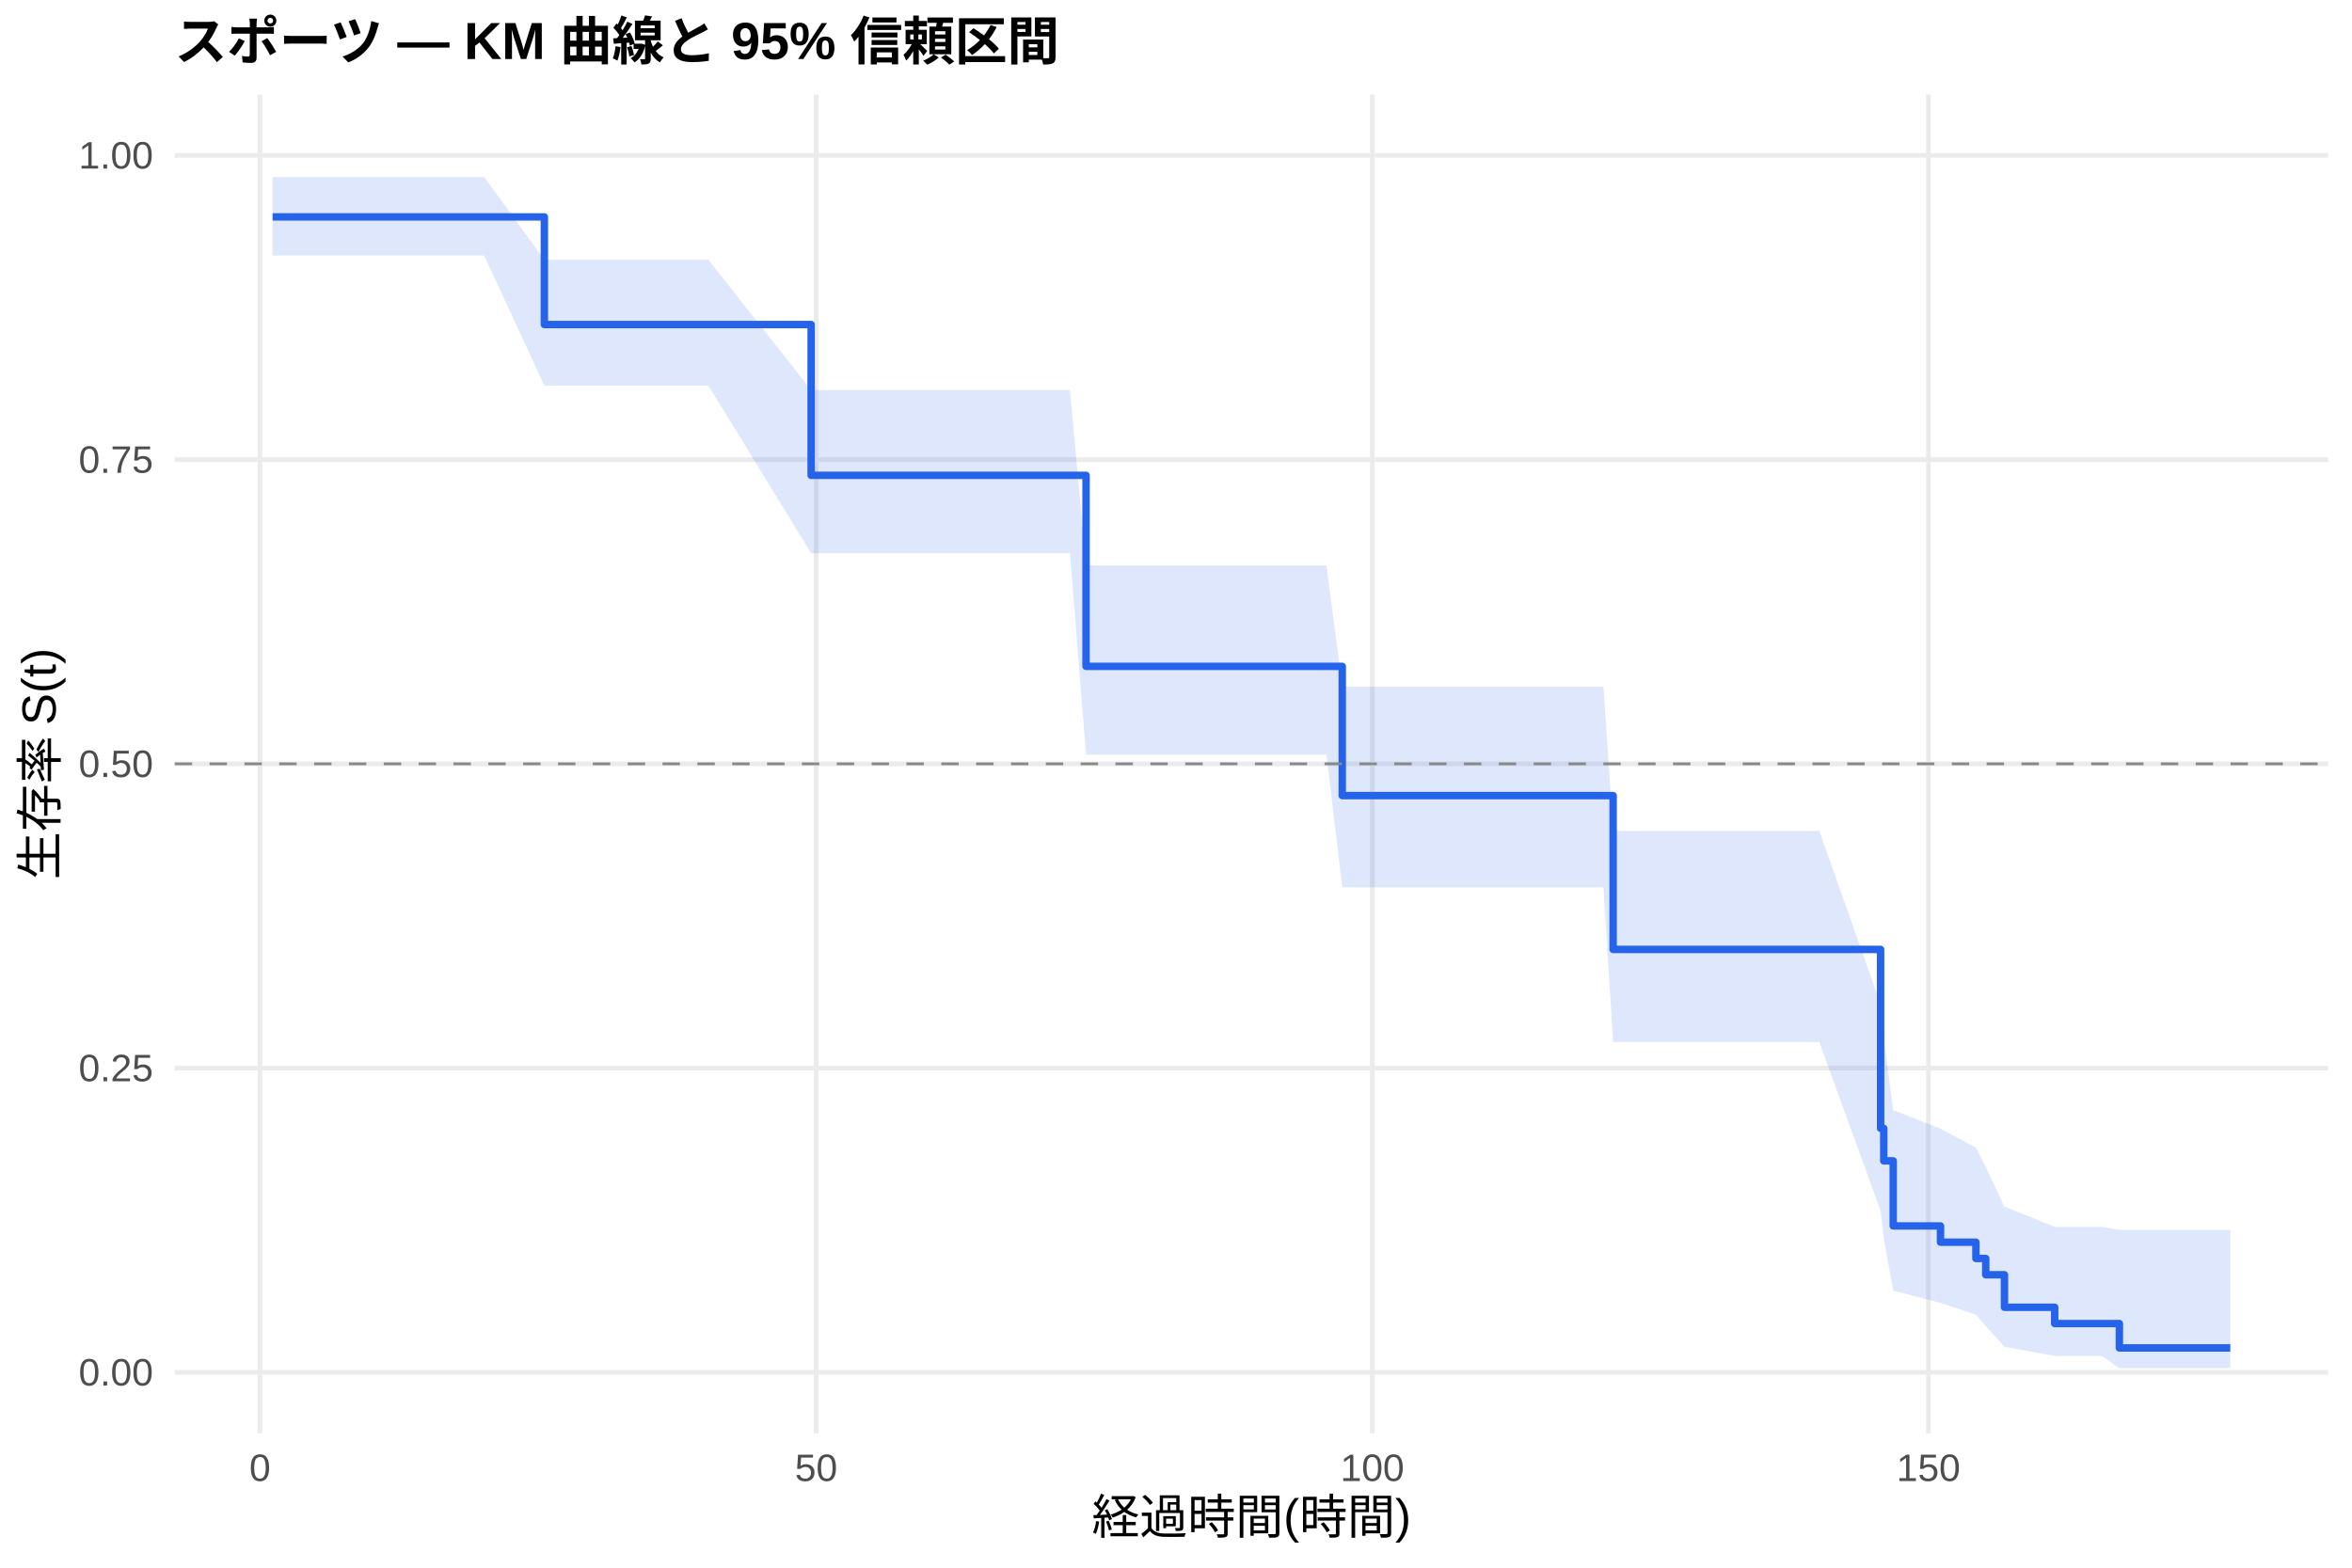
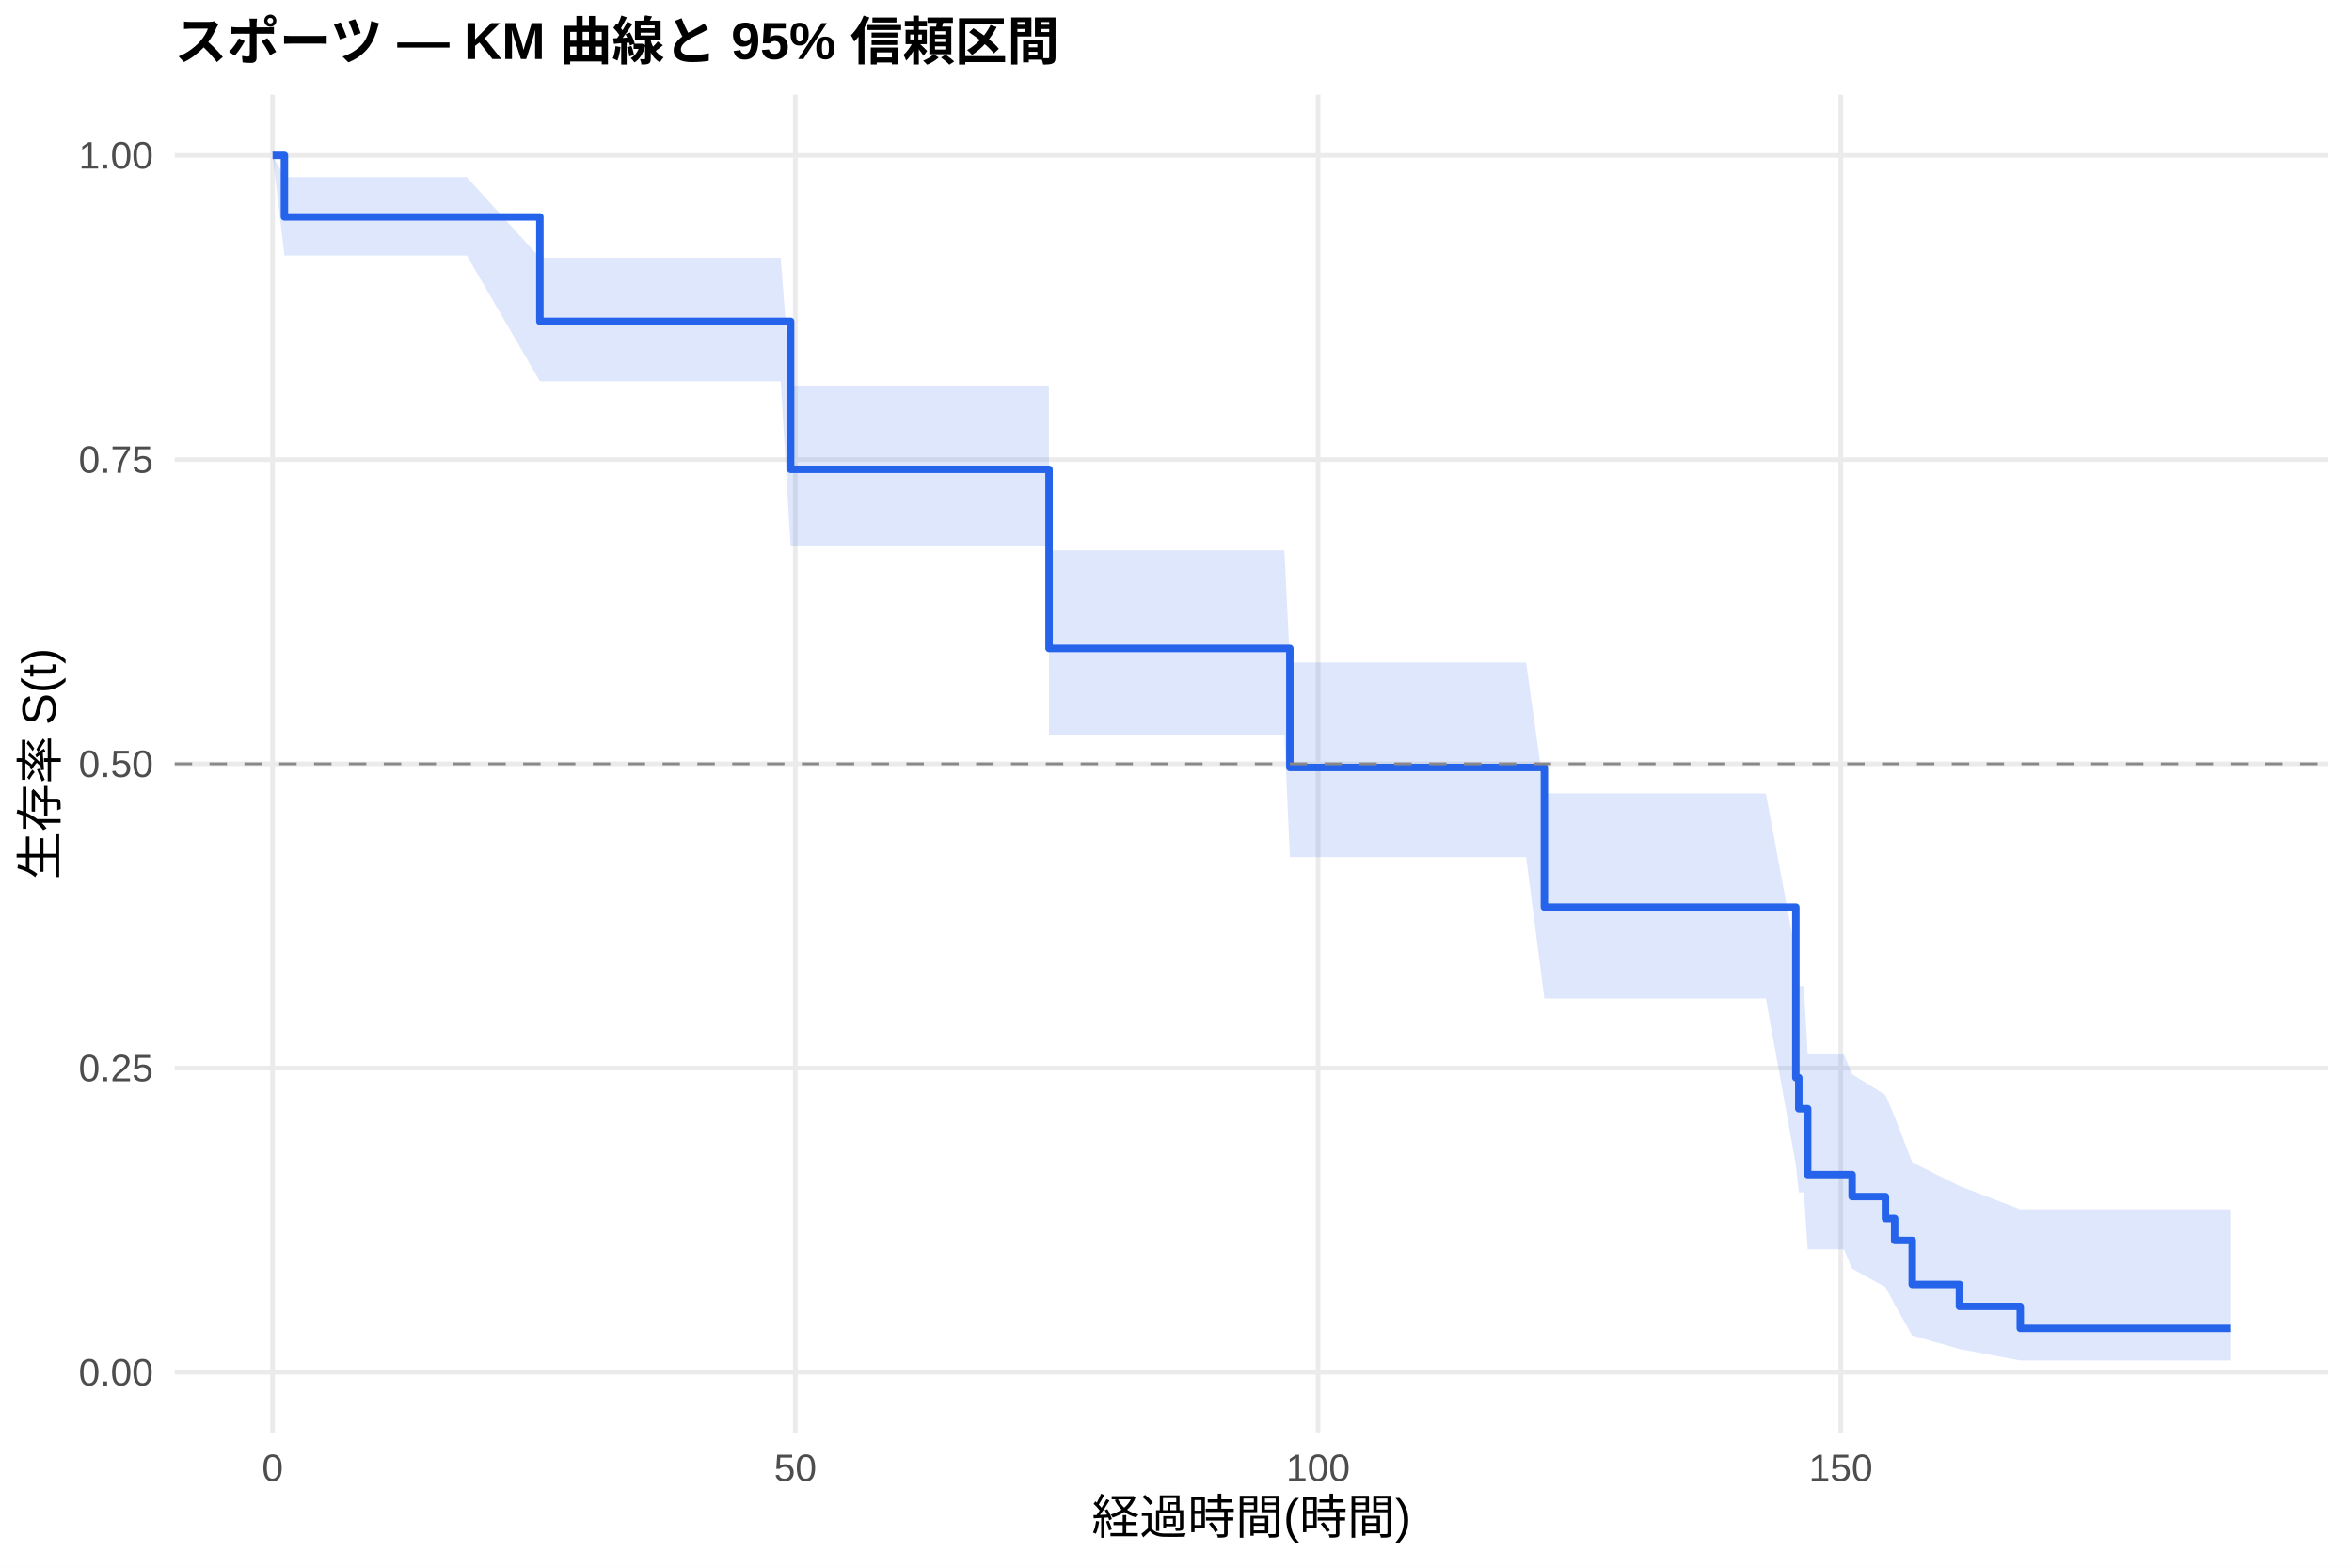
<svg xmlns="http://www.w3.org/2000/svg" width="540.00pt" height="360.00pt" viewBox="0 0 540.00 360.00">
  <g class="svglite">
    <defs>
      <style type="text/css">
    .svglite line, .svglite polyline, .svglite polygon, .svglite path, .svglite rect, .svglite circle {
      fill: none;
      stroke: #000000;
      stroke-linecap: round;
      stroke-linejoin: round;
      stroke-miterlimit: 10.00;
    }
    .svglite text {
      white-space: pre;
    }
    .svglite g.glyphgroup path {
      fill: inherit;
      stroke: none;
    }
  </style>
    </defs>
    <rect width="100%" height="100%" style="stroke: none; fill: #FFFFFF;" />
    <defs>
      <clipPath id="cpMC4wMHw1NDAuMDB8MC4wMHwzNjAuMDA=">
        <rect x="0.00" y="0.00" width="540.00" height="360.00" />
      </clipPath>
    </defs>
    <g clip-path="url(#cpMC4wMHw1NDAuMDB8MC4wMHwzNjAuMDA=)">
      <rect x="0" y="0.00" width="540.00" height="360.00" style="stroke-width: 1.07; stroke: none; fill: #FFFFFF;" />
    </g>
    <defs>
      <clipPath id="cpNDAuMTF8NTM0LjUyfDIxLjcxfDMyOS4xMg==">
        <rect x="40.11" y="21.71" width="494.41" height="307.41" />
      </clipPath>
    </defs>
    <g clip-path="url(#cpNDAuMTF8NTM0LjUyfDIxLjcxfDMyOS4xMg==)">
      <polyline points="40.11,315.14 534.52,315.14 " style="stroke-width: 1.07; stroke: #EBEBEB; stroke-linecap: butt;" />
      <polyline points="40.11,245.28 534.52,245.28 " style="stroke-width: 1.07; stroke: #EBEBEB; stroke-linecap: butt;" />
      <polyline points="40.11,175.41 534.52,175.41 " style="stroke-width: 1.07; stroke: #EBEBEB; stroke-linecap: butt;" />
      <polyline points="40.11,105.55 534.52,105.55 " style="stroke-width: 1.07; stroke: #EBEBEB; stroke-linecap: butt;" />
      <polyline points="40.11,35.68 534.52,35.68 " style="stroke-width: 1.07; stroke: #EBEBEB; stroke-linecap: butt;" />
-       <polyline points="59.69,329.12 59.69,21.71 " style="stroke-width: 1.07; stroke: #EBEBEB; stroke-linecap: butt;" />
-       <polyline points="187.38,329.12 187.38,21.71 " style="stroke-width: 1.07; stroke: #EBEBEB; stroke-linecap: butt;" />
-       <polyline points="315.07,329.12 315.07,21.71 " style="stroke-width: 1.07; stroke: #EBEBEB; stroke-linecap: butt;" />
-       <polyline points="442.75,329.12 442.75,21.71 " style="stroke-width: 1.07; stroke: #EBEBEB; stroke-linecap: butt;" />
-       <polygon points="62.58,40.66 70.29,40.66 77.14,40.66 81.27,40.66 101.40,40.66 107.02,40.66 111.15,40.66 124.98,59.65 147.20,59.65 153.28,59.65 157.97,59.65 160.52,59.65 162.65,59.65 186.23,89.57 219.00,89.57 223.47,89.57 227.17,89.57 229.39,89.57 233.77,89.57 237.13,89.57 243.26,89.57 245.65,89.57 249.35,129.83 263.61,129.83 266.12,129.83 268.37,129.83 273.91,129.83 281.02,129.83 283.61,129.83 285.57,129.83 288.85,129.83 291.02,129.83 298.34,129.83 304.55,129.83 308.17,157.66 309.62,157.66 327.45,157.66 329.71,157.66 337.54,157.66 340.05,157.66 346.90,157.66 350.22,157.66 354.69,157.66 368.14,157.66 370.36,190.80 388.06,190.80 392.40,190.80 398.62,190.80 407.90,190.80 411.26,190.80 417.69,190.80 431.77,230.58 432.50,238.45 434.67,254.91 445.52,259.19 453.65,263.54 455.91,267.98 460.21,277.09 471.74,281.73 482.59,281.73 486.59,282.42 512.05,282.42 512.05,314.18 486.59,314.18 482.59,311.38 471.74,311.38 460.21,309.27 455.91,304.49 453.65,301.89 445.52,299.18 434.67,296.38 432.50,284.39 431.77,278.02 417.69,239.28 411.26,239.28 407.90,239.28 398.62,239.28 392.40,239.28 388.06,239.28 370.36,239.28 368.14,203.77 354.69,203.77 350.22,203.77 346.90,203.77 340.05,203.77 337.54,203.77 329.71,203.77 327.45,203.77 309.62,203.77 308.17,203.77 304.55,173.31 298.34,173.31 291.02,173.31 288.85,173.31 285.57,173.31 283.61,173.31 281.02,173.31 273.91,173.31 268.37,173.31 266.12,173.31 263.61,173.31 249.35,173.31 245.65,127.03 243.26,127.03 237.13,127.03 233.77,127.03 229.39,127.03 227.17,127.03 223.47,127.03 219.00,127.03 186.23,127.03 162.65,88.55 160.52,88.55 157.97,88.55 153.28,88.55 147.20,88.55 124.98,88.55 111.15,58.66 107.02,58.66 101.40,58.66 81.27,58.66 77.14,58.66 70.29,58.66 62.58,58.66 " style="stroke-width: 0.00; stroke: none; stroke-linecap: butt; fill: #2563EB; fill-opacity: 0.15;" />
-       <polyline points="62.58,40.66 70.29,40.66 77.14,40.66 81.27,40.66 101.40,40.66 107.02,40.66 111.15,40.66 124.98,59.65 147.20,59.65 153.28,59.65 157.97,59.65 160.52,59.65 162.65,59.65 186.23,89.57 219.00,89.57 223.47,89.57 227.17,89.57 229.39,89.57 233.77,89.57 237.13,89.57 243.26,89.57 245.65,89.57 249.35,129.83 263.61,129.83 266.12,129.83 268.37,129.83 273.91,129.83 281.02,129.83 283.61,129.83 285.57,129.83 288.85,129.83 291.02,129.83 298.34,129.83 304.55,129.83 308.17,157.66 309.62,157.66 327.45,157.66 329.71,157.66 337.54,157.66 340.05,157.66 346.90,157.66 350.22,157.66 354.69,157.66 368.14,157.66 370.36,190.80 388.06,190.80 392.40,190.80 398.62,190.80 407.90,190.80 411.26,190.80 417.69,190.80 431.77,230.58 432.50,238.45 434.67,254.91 445.52,259.19 453.65,263.54 455.91,267.98 460.21,277.09 471.74,281.73 482.59,281.73 486.59,282.42 512.05,282.42 " style="stroke-width: 1.07; stroke: none; stroke-linecap: butt;" />
-       <polyline points="512.05,314.18 486.59,314.18 482.59,311.38 471.74,311.38 460.21,309.27 455.91,304.49 453.65,301.89 445.52,299.18 434.67,296.38 432.50,284.39 431.77,278.02 417.69,239.28 411.26,239.28 407.90,239.28 398.62,239.28 392.40,239.28 388.06,239.28 370.36,239.28 368.14,203.77 354.69,203.77 350.22,203.77 346.90,203.77 340.05,203.77 337.54,203.77 329.71,203.77 327.45,203.77 309.62,203.77 308.17,203.77 304.55,173.31 298.34,173.31 291.02,173.31 288.85,173.31 285.57,173.31 283.61,173.31 281.02,173.31 273.91,173.31 268.37,173.31 266.12,173.31 263.61,173.31 249.35,173.31 245.65,127.03 243.26,127.03 237.13,127.03 233.77,127.03 229.39,127.03 227.17,127.03 223.47,127.03 219.00,127.03 186.23,127.03 162.65,88.55 160.52,88.55 157.97,88.55 153.28,88.55 147.20,88.55 124.98,88.55 111.15,58.66 107.02,58.66 101.40,58.66 81.27,58.66 77.14,58.66 70.29,58.66 62.58,58.66 " style="stroke-width: 1.07; stroke: none; stroke-linecap: butt;" />
-       <polyline points="62.58,49.81 70.29,49.81 70.29,49.81 77.14,49.81 77.14,49.81 81.27,49.81 81.27,49.81 101.40,49.81 101.40,49.81 107.02,49.81 107.02,49.81 111.15,49.81 111.15,49.81 124.98,49.81 124.98,74.53 147.20,74.53 147.20,74.53 153.28,74.53 153.28,74.53 157.97,74.53 157.97,74.53 160.52,74.53 160.52,74.53 162.65,74.53 162.65,74.53 186.23,74.53 186.23,109.15 219.00,109.15 219.00,109.15 223.47,109.15 223.47,109.15 227.17,109.15 227.17,109.15 229.39,109.15 229.39,109.15 233.77,109.15 233.77,109.15 237.13,109.15 237.13,109.15 243.26,109.15 243.26,109.15 245.65,109.15 245.65,109.15 249.35,109.15 249.35,153.02 263.61,153.02 263.61,153.02 266.12,153.02 266.12,153.02 268.37,153.02 268.37,153.02 273.91,153.02 273.91,153.02 281.02,153.02 281.02,153.02 283.61,153.02 283.61,153.02 285.57,153.02 285.57,153.02 288.85,153.02 288.85,153.02 291.02,153.02 291.02,153.02 298.34,153.02 298.34,153.02 304.55,153.02 304.55,153.02 308.17,153.02 308.17,182.70 309.62,182.70 309.62,182.70 327.45,182.70 327.45,182.70 329.71,182.70 329.71,182.70 337.54,182.70 337.54,182.70 340.05,182.70 340.05,182.70 346.90,182.70 346.90,182.70 350.22,182.70 350.22,182.70 354.69,182.70 354.69,182.70 368.14,182.70 368.14,182.70 370.36,182.70 370.36,218.02 388.06,218.02 388.06,218.02 392.40,218.02 392.40,218.02 398.62,218.02 398.62,218.02 407.90,218.02 407.90,218.02 411.26,218.02 411.26,218.02 417.69,218.02 417.69,218.02 431.77,218.02 431.77,259.11 432.50,259.11 432.50,266.58 434.67,266.58 434.67,281.52 445.52,281.52 445.52,285.26 453.65,285.26 453.65,288.99 455.91,288.99 455.91,292.73 460.21,292.73 460.21,300.20 471.74,300.20 471.74,303.94 482.59,303.94 482.59,303.94 486.59,303.94 486.59,309.54 512.05,309.54 512.05,309.54 " style="stroke-width: 1.71; stroke: #2563EB; stroke-linecap: butt;" />
+       <polyline points="62.58,329.12 62.58,21.71 " style="stroke-width: 1.07; stroke: #EBEBEB; stroke-linecap: butt;" />
+       <polyline points="182.60,329.12 182.60,21.71 " style="stroke-width: 1.07; stroke: #EBEBEB; stroke-linecap: butt;" />
+       <polyline points="302.62,329.12 302.62,21.71 " style="stroke-width: 1.07; stroke: #EBEBEB; stroke-linecap: butt;" />
+       <polyline points="422.63,329.12 422.63,21.71 " style="stroke-width: 1.07; stroke: #EBEBEB; stroke-linecap: butt;" />
+       <polygon points="62.58,35.68 65.30,40.66 96.83,40.66 103.27,40.66 107.15,40.66 123.95,59.19 126.07,59.19 131.35,59.19 135.23,59.19 169.12,59.19 174.84,59.19 179.24,59.19 181.52,88.53 181.64,88.53 183.64,88.53 236.61,88.53 240.81,88.53 240.85,126.42 244.29,126.42 246.37,126.42 250.49,126.42 253.65,126.42 259.41,126.42 261.65,126.42 278.53,126.42 280.89,126.42 283.01,126.42 288.22,126.42 294.90,126.42 296.14,152.13 297.34,152.13 299.18,152.13 302.26,152.13 304.30,152.13 311.18,152.13 317.02,152.13 321.78,152.13 338.54,152.13 340.66,152.13 348.02,152.13 350.38,152.13 354.58,182.19 356.83,182.19 359.95,182.19 364.15,182.19 376.79,182.19 395.51,182.19 399.59,182.19 405.43,182.19 412.31,219.20 412.99,226.46 414.15,226.46 415.03,242.12 417.31,242.12 423.35,242.12 425.23,246.69 432.88,251.45 435.00,256.42 439.04,266.91 449.88,272.37 463.84,277.70 484.36,277.70 512.05,277.70 512.05,312.42 484.36,312.42 463.84,312.42 449.88,309.79 439.04,306.70 435.00,299.54 432.88,295.56 425.23,291.35 423.35,286.91 417.31,286.91 415.03,286.91 414.15,273.81 412.99,273.81 412.31,267.42 405.43,229.29 399.59,229.29 395.51,229.29 376.79,229.29 364.15,229.29 359.95,229.29 356.83,229.29 354.58,229.29 350.38,196.81 348.02,196.81 340.66,196.81 338.54,196.81 321.78,196.81 317.02,196.81 311.18,196.81 304.30,196.81 302.26,196.81 299.18,196.81 297.34,196.81 296.14,196.81 294.90,168.69 288.22,168.69 283.01,168.69 280.89,168.69 278.53,168.69 261.65,168.69 259.41,168.69 253.65,168.69 250.49,168.69 246.37,168.69 244.29,168.69 240.85,168.69 240.81,125.40 236.61,125.40 183.64,125.40 181.64,125.40 181.52,125.40 179.24,87.55 174.84,87.55 169.12,87.55 135.23,87.55 131.35,87.55 126.07,87.55 123.95,87.55 107.15,58.66 103.27,58.66 96.83,58.66 65.30,58.66 62.58,35.68 " style="stroke-width: 0.00; stroke: none; stroke-linecap: butt; fill: #2563EB; fill-opacity: 0.15;" />
+       <polyline points="62.58,35.68 65.30,40.66 96.83,40.66 103.27,40.66 107.15,40.66 123.95,59.19 126.07,59.19 131.35,59.19 135.23,59.19 169.12,59.19 174.84,59.19 179.24,59.19 181.52,88.53 181.64,88.53 183.64,88.53 236.61,88.53 240.81,88.53 240.85,126.42 244.29,126.42 246.37,126.42 250.49,126.42 253.65,126.42 259.41,126.42 261.65,126.42 278.53,126.42 280.89,126.42 283.01,126.42 288.22,126.42 294.90,126.42 296.14,152.13 297.34,152.13 299.18,152.13 302.26,152.13 304.30,152.13 311.18,152.13 317.02,152.13 321.78,152.13 338.54,152.13 340.66,152.13 348.02,152.13 350.38,152.13 354.58,182.19 356.83,182.19 359.95,182.19 364.15,182.19 376.79,182.19 395.51,182.19 399.59,182.19 405.43,182.19 412.31,219.20 412.99,226.46 414.15,226.46 415.03,242.12 417.31,242.12 423.35,242.12 425.23,246.69 432.88,251.45 435.00,256.42 439.04,266.91 449.88,272.37 463.84,277.70 484.36,277.70 512.05,277.70 " style="stroke-width: 1.07; stroke: none; stroke-linecap: butt;" />
+       <polyline points="512.05,312.42 484.36,312.42 463.84,312.42 449.88,309.79 439.04,306.70 435.00,299.54 432.88,295.56 425.23,291.35 423.35,286.91 417.31,286.91 415.03,286.91 414.15,273.81 412.99,273.81 412.31,267.42 405.43,229.29 399.59,229.29 395.51,229.29 376.79,229.29 364.15,229.29 359.95,229.29 356.83,229.29 354.58,229.29 350.38,196.81 348.02,196.81 340.66,196.81 338.54,196.81 321.78,196.81 317.02,196.81 311.18,196.81 304.30,196.81 302.26,196.81 299.18,196.81 297.34,196.81 296.14,196.81 294.90,168.69 288.22,168.69 283.01,168.69 280.89,168.69 278.53,168.69 261.65,168.69 259.41,168.69 253.65,168.69 250.49,168.69 246.37,168.69 244.29,168.69 240.85,168.69 240.81,125.40 236.61,125.40 183.64,125.40 181.64,125.40 181.52,125.40 179.24,87.55 174.84,87.55 169.12,87.55 135.23,87.55 131.35,87.55 126.07,87.55 123.95,87.55 107.15,58.66 103.27,58.66 96.83,58.66 65.30,58.66 62.58,35.68 " style="stroke-width: 1.07; stroke: none; stroke-linecap: butt;" />
+       <polyline points="62.58,35.68 65.30,35.68 65.30,49.81 96.83,49.81 96.83,49.81 103.27,49.81 103.27,49.81 107.15,49.81 107.15,49.81 123.95,49.81 123.95,73.79 126.07,73.79 126.07,73.79 131.35,73.79 131.35,73.79 135.23,73.79 135.23,73.79 169.12,73.79 169.12,73.79 174.84,73.79 174.84,73.79 179.24,73.79 179.24,73.79 181.52,73.79 181.52,107.78 181.64,107.78 181.64,107.78 183.64,107.78 183.64,107.78 236.61,107.78 236.61,107.78 240.81,107.78 240.81,107.78 240.85,107.78 240.85,148.90 244.29,148.90 244.29,148.90 246.37,148.90 246.37,148.90 250.49,148.90 250.49,148.90 253.65,148.90 253.65,148.90 259.41,148.90 259.41,148.90 261.65,148.90 261.65,148.90 278.53,148.90 278.53,148.90 280.89,148.90 280.89,148.90 283.01,148.90 283.01,148.90 288.22,148.90 288.22,148.90 294.90,148.90 294.90,148.90 296.14,148.90 296.14,176.25 297.34,176.25 297.34,176.25 299.18,176.25 299.18,176.25 302.26,176.25 302.26,176.25 304.30,176.25 304.30,176.25 311.18,176.25 311.18,176.25 317.02,176.25 317.02,176.25 321.78,176.25 321.78,176.25 338.54,176.25 338.54,176.25 340.66,176.25 340.66,176.25 348.02,176.25 348.02,176.25 350.38,176.25 350.38,176.25 354.58,176.25 354.58,208.30 356.83,208.30 356.83,208.30 359.95,208.30 359.95,208.30 364.15,208.30 364.15,208.30 376.79,208.30 376.79,208.30 395.51,208.30 395.51,208.30 399.59,208.30 399.59,208.30 405.43,208.30 405.43,208.30 412.31,208.30 412.31,247.48 412.99,247.48 412.99,254.60 414.15,254.60 414.15,254.60 415.03,254.60 415.03,269.74 417.31,269.74 417.31,269.74 423.35,269.74 423.35,269.74 425.23,269.74 425.23,274.78 432.88,274.78 432.88,279.83 435.00,279.83 435.00,284.87 439.04,284.87 439.04,294.96 449.88,294.96 449.88,300.01 463.84,300.01 463.84,305.05 484.36,305.05 484.36,305.05 512.05,305.05 512.05,305.05 " style="stroke-width: 1.71; stroke: #2563EB; stroke-linecap: butt;" />
      <line x1="40.11" y1="175.41" x2="534.52" y2="175.41" style="stroke-width: 0.64; stroke: #888888; stroke-dasharray: 4.00,4.00; stroke-linecap: butt;" />
    </g>
    <g clip-path="url(#cpMC4wMHw1NDAuMDB8MC4wMHwzNjAuMDA=)">
      <text x="35.18" y="318.17" text-anchor="end" style="font-size: 8.80px;fill: #4D4D4D; font-family: &quot;Liberation Sans&quot;;" textLength="17.11px" lengthAdjust="spacingAndGlyphs">0.00</text>
      <text x="35.18" y="248.30" text-anchor="end" style="font-size: 8.80px;fill: #4D4D4D; font-family: &quot;Liberation Sans&quot;;" textLength="17.11px" lengthAdjust="spacingAndGlyphs">0.25</text>
      <text x="35.18" y="178.44" text-anchor="end" style="font-size: 8.80px;fill: #4D4D4D; font-family: &quot;Liberation Sans&quot;;" textLength="17.11px" lengthAdjust="spacingAndGlyphs">0.50</text>
      <text x="35.18" y="108.57" text-anchor="end" style="font-size: 8.80px;fill: #4D4D4D; font-family: &quot;Liberation Sans&quot;;" textLength="17.11px" lengthAdjust="spacingAndGlyphs">0.75</text>
      <text x="35.18" y="38.71" text-anchor="end" style="font-size: 8.80px;fill: #4D4D4D; font-family: &quot;Liberation Sans&quot;;" textLength="17.11px" lengthAdjust="spacingAndGlyphs">1.00</text>
-       <text x="59.69" y="340.10" text-anchor="middle" style="font-size: 8.80px;fill: #4D4D4D; font-family: &quot;Liberation Sans&quot;;" textLength="4.89px" lengthAdjust="spacingAndGlyphs">0</text>
-       <text x="187.38" y="340.10" text-anchor="middle" style="font-size: 8.80px;fill: #4D4D4D; font-family: &quot;Liberation Sans&quot;;" textLength="9.78px" lengthAdjust="spacingAndGlyphs">50</text>
-       <text x="315.07" y="340.10" text-anchor="middle" style="font-size: 8.80px;fill: #4D4D4D; font-family: &quot;Liberation Sans&quot;;" textLength="14.67px" lengthAdjust="spacingAndGlyphs">100</text>
-       <text x="442.75" y="340.10" text-anchor="middle" style="font-size: 8.80px;fill: #4D4D4D; font-family: &quot;Liberation Sans&quot;;" textLength="14.67px" lengthAdjust="spacingAndGlyphs">150</text>
+       <text x="62.58" y="340.10" text-anchor="middle" style="font-size: 8.80px;fill: #4D4D4D; font-family: &quot;Liberation Sans&quot;;" textLength="4.89px" lengthAdjust="spacingAndGlyphs">0</text>
+       <text x="182.60" y="340.10" text-anchor="middle" style="font-size: 8.80px;fill: #4D4D4D; font-family: &quot;Liberation Sans&quot;;" textLength="9.78px" lengthAdjust="spacingAndGlyphs">50</text>
+       <text x="302.62" y="340.10" text-anchor="middle" style="font-size: 8.80px;fill: #4D4D4D; font-family: &quot;Liberation Sans&quot;;" textLength="14.67px" lengthAdjust="spacingAndGlyphs">100</text>
+       <text x="422.63" y="340.10" text-anchor="middle" style="font-size: 8.80px;fill: #4D4D4D; font-family: &quot;Liberation Sans&quot;;" textLength="14.67px" lengthAdjust="spacingAndGlyphs">150</text>
      <text x="287.32" y="352.24" text-anchor="middle" style="font-size: 11.00px; font-family: &quot;Liberation Sans&quot;;" textLength="73.31px" lengthAdjust="spacingAndGlyphs">経過時間(時間)</text>
      <text transform="translate(13.05,175.41) rotate(-90)" text-anchor="middle" style="font-size: 11.00px; font-family: &quot;Liberation Sans&quot;;" textLength="53.78px" lengthAdjust="spacingAndGlyphs">生存率 S(t)</text>
      <text x="40.11" y="13.74" style="font-size: 12.00px; font-weight: bold; font-family: &quot;Liberation Sans&quot;;" textLength="203.33px" lengthAdjust="spacingAndGlyphs">スポーツ — KM 曲線と 95% 信頼区間</text>
    </g>
  </g>
</svg>
